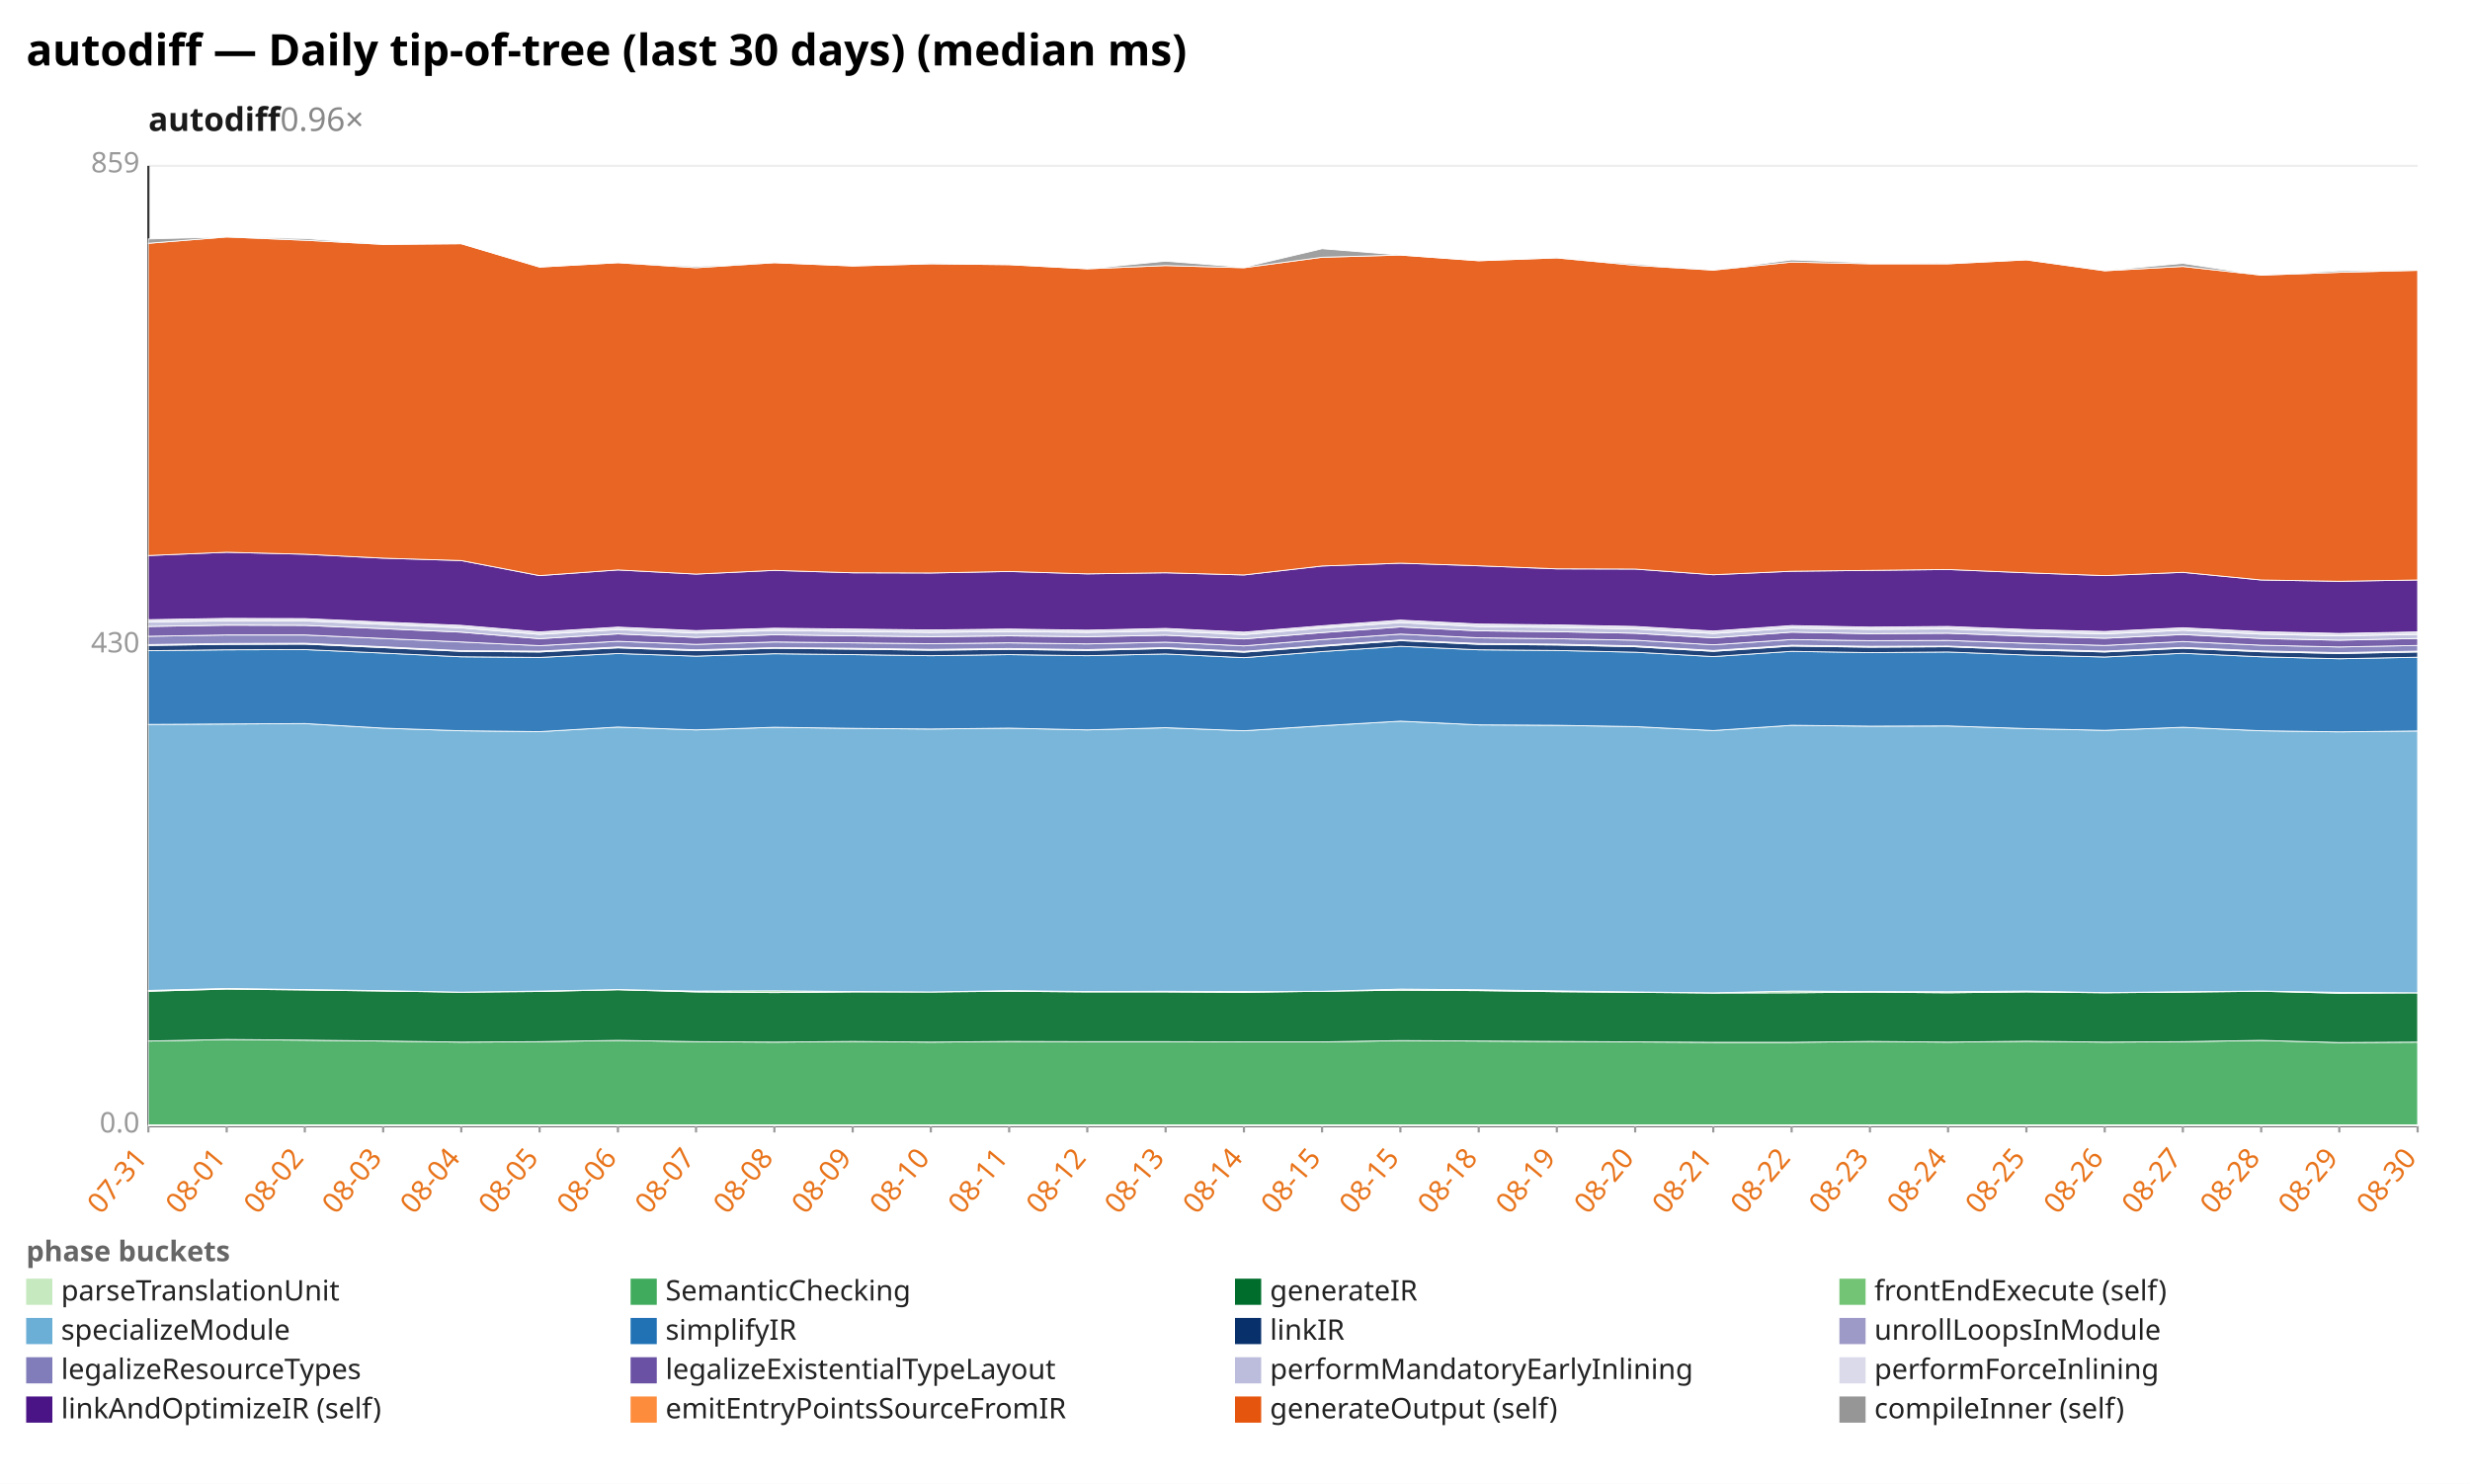
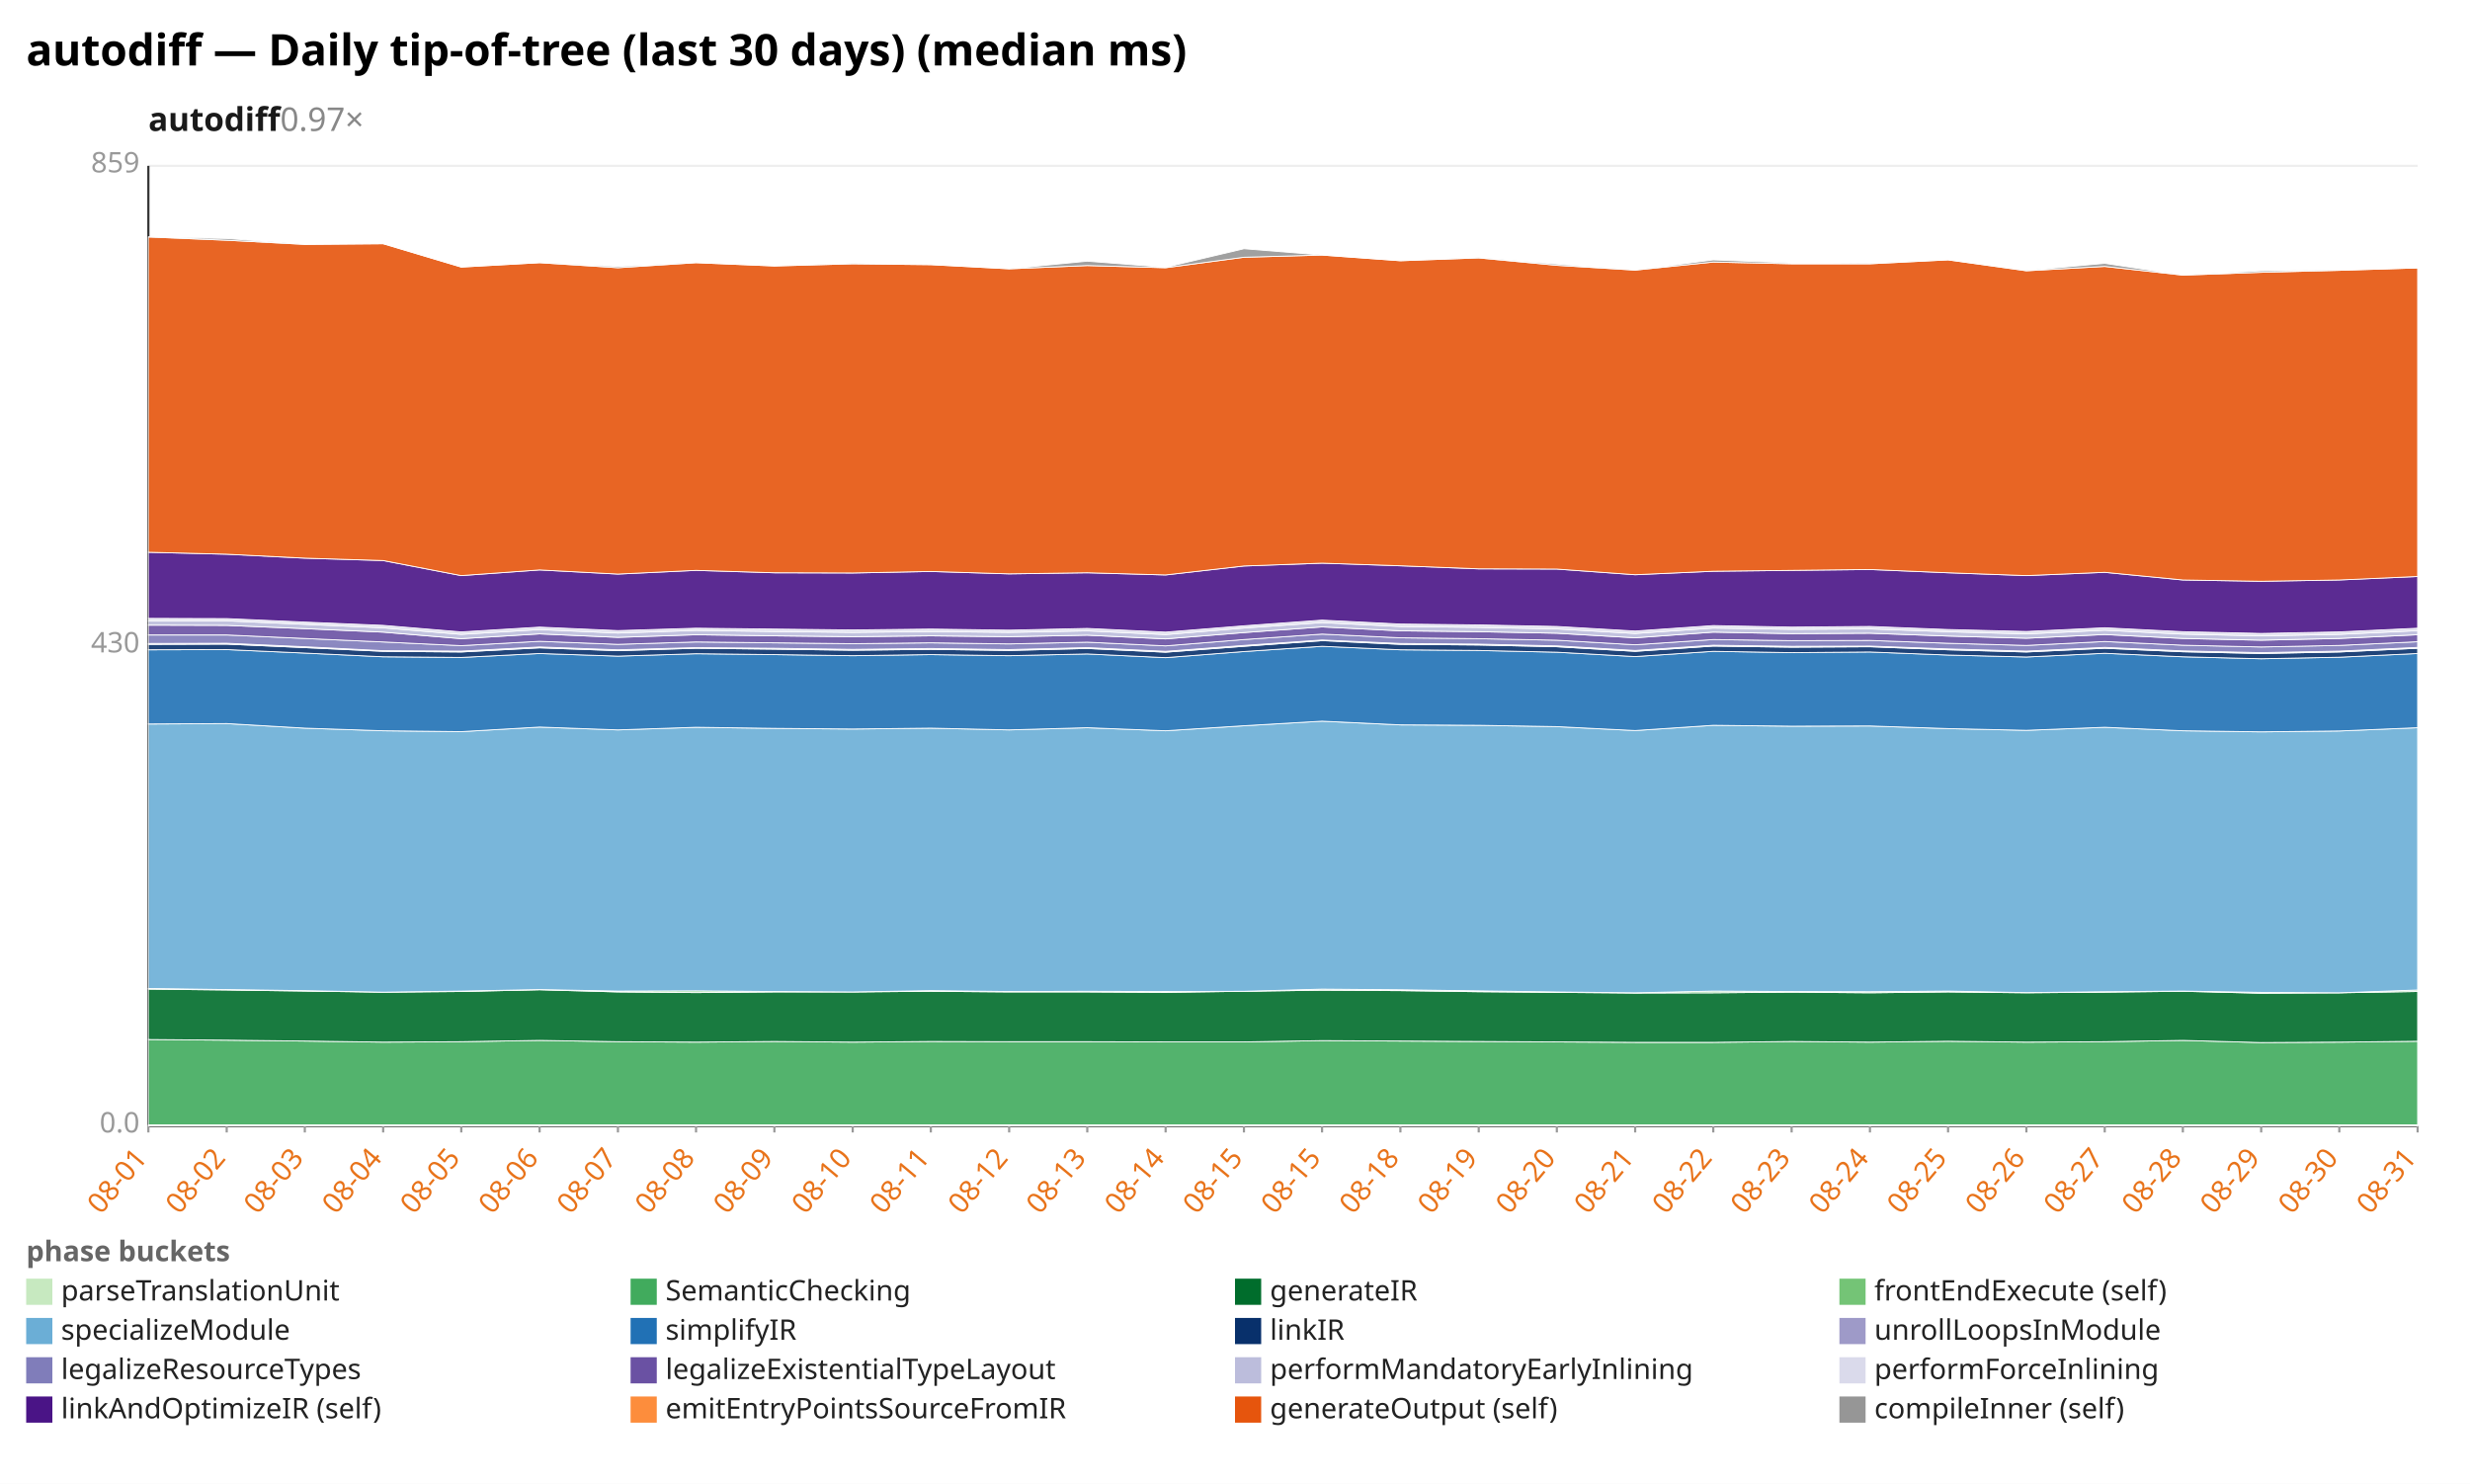
<svg xmlns="http://www.w3.org/2000/svg" width="1132" height="680" viewBox="0 0 1132 680" preserveAspectRatio="xMidYMid meet" font-family="sans-serif" font-size="13">
  <rect width="1132" height="680" fill="white" />
  <text x="12" y="30" font-size="20" font-weight="bold">autodiff — Daily tip-of-tree (last 30 days) (median ms)</text>
-   <text x="68" y="60" font-size="15" font-weight="600" fill="#1a1a1a">autodiff<tspan fill="#888" font-weight="400" text-decoration="none">  0.96×</tspan>
+   <text x="68" y="60" font-size="15" font-weight="600" fill="#1a1a1a">autodiff<tspan fill="#888" font-weight="400" text-decoration="none">  0.97×</tspan>
  </text>
  <line x1="68.0" y1="516.0" x2="1108.0" y2="516.0" stroke="#eee" />
  <text x="64.0" y="519.0" text-anchor="end" fill="#999">0.0</text>
  <line x1="68.0" y1="296.0" x2="1108.0" y2="296.0" stroke="#eee" />
  <text x="64.0" y="299.0" text-anchor="end" fill="#999">430</text>
  <line x1="68.0" y1="76.0" x2="1108.0" y2="76.0" stroke="#eee" />
  <text x="64.0" y="79.0" text-anchor="end" fill="#999">859</text>
  <line x1="68.0" y1="76.0" x2="68.0" y2="516.0" stroke="#333" />
  <line x1="68.0" y1="516.0" x2="1108.0" y2="516.0" stroke="#333" />
  <line x1="68.0" y1="516.0" x2="68.0" y2="519.0" stroke="#999" />
-   <text x="68.0" y="531.0" text-anchor="end" fill="#e8731a" transform="rotate(-50 68.0 531.0)">07-31</text>
+   <text x="68.0" y="531.0" text-anchor="end" fill="#e8731a" transform="rotate(-50 68.0 531.0)">08-01</text>
  <line x1="103.9" y1="516.0" x2="103.9" y2="519.0" stroke="#999" />
-   <text x="103.9" y="531.0" text-anchor="end" fill="#e8731a" transform="rotate(-50 103.9 531.0)">08-01</text>
+   <text x="103.9" y="531.0" text-anchor="end" fill="#e8731a" transform="rotate(-50 103.9 531.0)">08-02</text>
  <line x1="139.7" y1="516.0" x2="139.7" y2="519.0" stroke="#999" />
-   <text x="139.7" y="531.0" text-anchor="end" fill="#e8731a" transform="rotate(-50 139.7 531.0)">08-02</text>
+   <text x="139.7" y="531.0" text-anchor="end" fill="#e8731a" transform="rotate(-50 139.7 531.0)">08-03</text>
  <line x1="175.6" y1="516.0" x2="175.6" y2="519.0" stroke="#999" />
-   <text x="175.6" y="531.0" text-anchor="end" fill="#e8731a" transform="rotate(-50 175.6 531.0)">08-03</text>
+   <text x="175.6" y="531.0" text-anchor="end" fill="#e8731a" transform="rotate(-50 175.6 531.0)">08-04</text>
  <line x1="211.4" y1="516.0" x2="211.4" y2="519.0" stroke="#999" />
-   <text x="211.4" y="531.0" text-anchor="end" fill="#e8731a" transform="rotate(-50 211.4 531.0)">08-04</text>
+   <text x="211.4" y="531.0" text-anchor="end" fill="#e8731a" transform="rotate(-50 211.4 531.0)">08-05</text>
  <line x1="247.3" y1="516.0" x2="247.3" y2="519.0" stroke="#999" />
-   <text x="247.3" y="531.0" text-anchor="end" fill="#e8731a" transform="rotate(-50 247.3 531.0)">08-05</text>
+   <text x="247.3" y="531.0" text-anchor="end" fill="#e8731a" transform="rotate(-50 247.3 531.0)">08-06</text>
  <line x1="283.2" y1="516.0" x2="283.2" y2="519.0" stroke="#999" />
-   <text x="283.2" y="531.0" text-anchor="end" fill="#e8731a" transform="rotate(-50 283.2 531.0)">08-06</text>
+   <text x="283.2" y="531.0" text-anchor="end" fill="#e8731a" transform="rotate(-50 283.2 531.0)">08-07</text>
  <line x1="319.0" y1="516.0" x2="319.0" y2="519.0" stroke="#999" />
-   <text x="319.0" y="531.0" text-anchor="end" fill="#e8731a" transform="rotate(-50 319.0 531.0)">08-07</text>
+   <text x="319.0" y="531.0" text-anchor="end" fill="#e8731a" transform="rotate(-50 319.0 531.0)">08-08</text>
  <line x1="354.9" y1="516.0" x2="354.9" y2="519.0" stroke="#999" />
-   <text x="354.9" y="531.0" text-anchor="end" fill="#e8731a" transform="rotate(-50 354.9 531.0)">08-08</text>
+   <text x="354.9" y="531.0" text-anchor="end" fill="#e8731a" transform="rotate(-50 354.9 531.0)">08-09</text>
  <line x1="390.8" y1="516.0" x2="390.8" y2="519.0" stroke="#999" />
-   <text x="390.8" y="531.0" text-anchor="end" fill="#e8731a" transform="rotate(-50 390.8 531.0)">08-09</text>
+   <text x="390.8" y="531.0" text-anchor="end" fill="#e8731a" transform="rotate(-50 390.8 531.0)">08-10</text>
  <line x1="426.6" y1="516.0" x2="426.6" y2="519.0" stroke="#999" />
-   <text x="426.6" y="531.0" text-anchor="end" fill="#e8731a" transform="rotate(-50 426.6 531.0)">08-10</text>
+   <text x="426.6" y="531.0" text-anchor="end" fill="#e8731a" transform="rotate(-50 426.6 531.0)">08-11</text>
  <line x1="462.5" y1="516.0" x2="462.5" y2="519.0" stroke="#999" />
-   <text x="462.5" y="531.0" text-anchor="end" fill="#e8731a" transform="rotate(-50 462.5 531.0)">08-11</text>
+   <text x="462.5" y="531.0" text-anchor="end" fill="#e8731a" transform="rotate(-50 462.5 531.0)">08-12</text>
  <line x1="498.3" y1="516.0" x2="498.3" y2="519.0" stroke="#999" />
-   <text x="498.3" y="531.0" text-anchor="end" fill="#e8731a" transform="rotate(-50 498.3 531.0)">08-12</text>
+   <text x="498.3" y="531.0" text-anchor="end" fill="#e8731a" transform="rotate(-50 498.3 531.0)">08-13</text>
  <line x1="534.2" y1="516.0" x2="534.2" y2="519.0" stroke="#999" />
-   <text x="534.2" y="531.0" text-anchor="end" fill="#e8731a" transform="rotate(-50 534.2 531.0)">08-13</text>
+   <text x="534.2" y="531.0" text-anchor="end" fill="#e8731a" transform="rotate(-50 534.2 531.0)">08-14</text>
  <line x1="570.1" y1="516.0" x2="570.1" y2="519.0" stroke="#999" />
-   <text x="570.1" y="531.0" text-anchor="end" fill="#e8731a" transform="rotate(-50 570.1 531.0)">08-14</text>
+   <text x="570.1" y="531.0" text-anchor="end" fill="#e8731a" transform="rotate(-50 570.1 531.0)">08-15</text>
  <line x1="605.9" y1="516.0" x2="605.9" y2="519.0" stroke="#999" />
  <text x="605.9" y="531.0" text-anchor="end" fill="#e8731a" transform="rotate(-50 605.9 531.0)">08-15</text>
  <line x1="641.8" y1="516.0" x2="641.8" y2="519.0" stroke="#999" />
-   <text x="641.8" y="531.0" text-anchor="end" fill="#e8731a" transform="rotate(-50 641.8 531.0)">08-15</text>
+   <text x="641.8" y="531.0" text-anchor="end" fill="#e8731a" transform="rotate(-50 641.8 531.0)">08-18</text>
  <line x1="677.7" y1="516.0" x2="677.7" y2="519.0" stroke="#999" />
-   <text x="677.7" y="531.0" text-anchor="end" fill="#e8731a" transform="rotate(-50 677.7 531.0)">08-18</text>
+   <text x="677.7" y="531.0" text-anchor="end" fill="#e8731a" transform="rotate(-50 677.7 531.0)">08-19</text>
  <line x1="713.5" y1="516.0" x2="713.5" y2="519.0" stroke="#999" />
-   <text x="713.5" y="531.0" text-anchor="end" fill="#e8731a" transform="rotate(-50 713.5 531.0)">08-19</text>
+   <text x="713.5" y="531.0" text-anchor="end" fill="#e8731a" transform="rotate(-50 713.5 531.0)">08-20</text>
  <line x1="749.4" y1="516.0" x2="749.4" y2="519.0" stroke="#999" />
-   <text x="749.4" y="531.0" text-anchor="end" fill="#e8731a" transform="rotate(-50 749.4 531.0)">08-20</text>
+   <text x="749.4" y="531.0" text-anchor="end" fill="#e8731a" transform="rotate(-50 749.4 531.0)">08-21</text>
  <line x1="785.2" y1="516.0" x2="785.2" y2="519.0" stroke="#999" />
-   <text x="785.2" y="531.0" text-anchor="end" fill="#e8731a" transform="rotate(-50 785.2 531.0)">08-21</text>
+   <text x="785.2" y="531.0" text-anchor="end" fill="#e8731a" transform="rotate(-50 785.2 531.0)">08-22</text>
  <line x1="821.1" y1="516.0" x2="821.1" y2="519.0" stroke="#999" />
-   <text x="821.1" y="531.0" text-anchor="end" fill="#e8731a" transform="rotate(-50 821.1 531.0)">08-22</text>
+   <text x="821.1" y="531.0" text-anchor="end" fill="#e8731a" transform="rotate(-50 821.1 531.0)">08-23</text>
  <line x1="857.0" y1="516.0" x2="857.0" y2="519.0" stroke="#999" />
-   <text x="857.0" y="531.0" text-anchor="end" fill="#e8731a" transform="rotate(-50 857.0 531.0)">08-23</text>
+   <text x="857.0" y="531.0" text-anchor="end" fill="#e8731a" transform="rotate(-50 857.0 531.0)">08-24</text>
  <line x1="892.8" y1="516.0" x2="892.8" y2="519.0" stroke="#999" />
-   <text x="892.8" y="531.0" text-anchor="end" fill="#e8731a" transform="rotate(-50 892.8 531.0)">08-24</text>
+   <text x="892.8" y="531.0" text-anchor="end" fill="#e8731a" transform="rotate(-50 892.8 531.0)">08-25</text>
  <line x1="928.7" y1="516.0" x2="928.7" y2="519.0" stroke="#999" />
-   <text x="928.7" y="531.0" text-anchor="end" fill="#e8731a" transform="rotate(-50 928.7 531.0)">08-25</text>
+   <text x="928.7" y="531.0" text-anchor="end" fill="#e8731a" transform="rotate(-50 928.7 531.0)">08-26</text>
  <line x1="964.6" y1="516.0" x2="964.6" y2="519.0" stroke="#999" />
-   <text x="964.6" y="531.0" text-anchor="end" fill="#e8731a" transform="rotate(-50 964.6 531.0)">08-26</text>
+   <text x="964.6" y="531.0" text-anchor="end" fill="#e8731a" transform="rotate(-50 964.6 531.0)">08-27</text>
  <line x1="1000.4" y1="516.0" x2="1000.4" y2="519.0" stroke="#999" />
-   <text x="1000.4" y="531.0" text-anchor="end" fill="#e8731a" transform="rotate(-50 1000.4 531.0)">08-27</text>
+   <text x="1000.4" y="531.0" text-anchor="end" fill="#e8731a" transform="rotate(-50 1000.4 531.0)">08-28</text>
  <line x1="1036.3" y1="516.0" x2="1036.3" y2="519.0" stroke="#999" />
-   <text x="1036.3" y="531.0" text-anchor="end" fill="#e8731a" transform="rotate(-50 1036.3 531.0)">08-28</text>
+   <text x="1036.3" y="531.0" text-anchor="end" fill="#e8731a" transform="rotate(-50 1036.3 531.0)">08-29</text>
  <line x1="1072.1" y1="516.0" x2="1072.1" y2="519.0" stroke="#999" />
-   <text x="1072.1" y="531.0" text-anchor="end" fill="#e8731a" transform="rotate(-50 1072.1 531.0)">08-29</text>
+   <text x="1072.1" y="531.0" text-anchor="end" fill="#e8731a" transform="rotate(-50 1072.1 531.0)">08-30</text>
  <line x1="1108.0" y1="516.0" x2="1108.0" y2="519.0" stroke="#999" />
-   <text x="1108.0" y="531.0" text-anchor="end" fill="#e8731a" transform="rotate(-50 1108.0 531.0)">08-30</text>
+   <text x="1108.0" y="531.0" text-anchor="end" fill="#e8731a" transform="rotate(-50 1108.0 531.0)">08-31</text>
  <polygon points="68.0,515.5 103.9,515.5 139.7,515.5 175.6,515.5 211.4,515.5 247.3,515.5 283.2,515.5 319.0,515.5 354.9,515.5 390.8,515.5 426.6,515.5 462.5,515.5 498.3,515.5 534.2,515.5 570.1,515.5 605.9,515.5 641.8,515.5 677.7,515.5 713.5,515.5 749.4,515.5 785.2,515.5 821.1,515.5 857.0,515.5 892.8,515.5 928.7,515.5 964.6,515.5 1000.4,515.5 1036.3,515.5 1072.1,515.5 1108.0,515.5 1108.0,516.0 1072.1,516.0 1036.3,516.0 1000.4,516.0 964.6,516.0 928.7,516.0 892.8,516.0 857.0,516.0 821.1,516.0 785.2,516.0 749.4,516.0 713.5,516.0 677.7,516.0 641.8,516.0 605.9,516.0 570.1,516.0 534.2,516.0 498.3,516.0 462.5,516.0 426.6,516.0 390.8,516.0 354.9,516.0 319.0,516.0 283.2,516.0 247.3,516.0 211.4,516.0 175.6,516.0 139.7,516.0 103.9,516.0 68.0,516.0" fill="#c7e9c0" fill-opacity="0.9" stroke="#fff" stroke-width="0.4" />
-   <polygon points="68.0,477.1 103.9,476.4 139.7,476.7 175.6,477.1 211.4,477.6 247.3,477.4 283.2,476.8 319.0,477.4 354.9,477.6 390.8,477.3 426.6,477.6 462.5,477.3 498.3,477.4 534.2,477.4 570.1,477.5 605.9,477.5 641.8,476.9 677.7,477.1 713.5,477.3 749.4,477.5 785.2,477.7 821.1,477.7 857.0,477.3 892.8,477.6 928.7,477.2 964.6,477.6 1000.4,477.4 1036.3,476.8 1072.1,477.8 1108.0,477.6 1108.0,515.5 1072.1,515.5 1036.3,515.5 1000.4,515.5 964.6,515.5 928.7,515.5 892.8,515.5 857.0,515.5 821.1,515.5 785.2,515.5 749.4,515.5 713.5,515.5 677.7,515.5 641.8,515.5 605.9,515.5 570.1,515.5 534.2,515.5 498.3,515.5 462.5,515.5 426.6,515.5 390.8,515.5 354.9,515.5 319.0,515.5 283.2,515.5 247.3,515.5 211.4,515.5 175.6,515.5 139.7,515.5 103.9,515.5 68.0,515.5" fill="#41ab5d" fill-opacity="0.9" stroke="#fff" stroke-width="0.4" />
-   <polygon points="68.0,454.3 103.9,453.3 139.7,453.7 175.6,454.2 211.4,454.7 247.3,454.4 283.2,453.6 319.0,454.6 354.9,454.9 390.8,454.6 426.6,454.6 462.5,454.3 498.3,454.6 534.2,454.6 570.1,454.8 605.9,454.3 641.8,453.8 677.7,454.0 713.5,454.5 749.4,454.8 785.2,455.1 821.1,455.0 857.0,454.7 892.8,455.0 928.7,454.6 964.6,455.0 1000.4,454.7 1036.3,454.3 1072.1,455.2 1108.0,455.0 1108.0,477.6 1072.1,477.8 1036.3,476.8 1000.4,477.4 964.6,477.6 928.7,477.2 892.8,477.6 857.0,477.3 821.1,477.7 785.2,477.7 749.4,477.5 713.5,477.3 677.7,477.1 641.8,476.9 605.9,477.5 570.1,477.5 534.2,477.4 498.3,477.4 462.5,477.3 426.6,477.6 390.8,477.3 354.9,477.6 319.0,477.4 283.2,476.8 247.3,477.4 211.4,477.6 175.6,477.1 139.7,476.7 103.9,476.4 68.0,477.1" fill="#006d2c" fill-opacity="0.9" stroke="#fff" stroke-width="0.4" />
-   <polygon points="68.0,453.9 103.9,453.0 139.7,453.5 175.6,454.0 211.4,454.7 247.3,454.2 283.2,453.5 319.0,454.2 354.9,454.1 390.8,454.4 426.6,454.6 462.5,454.0 498.3,454.4 534.2,454.3 570.1,454.4 605.9,454.3 641.8,453.3 677.7,453.6 713.5,454.1 749.4,454.6 785.2,455.0 821.1,454.2 857.0,454.4 892.8,454.5 928.7,454.2 964.6,454.9 1000.4,454.5 1036.3,454.2 1072.1,454.8 1108.0,455.0 1108.0,455.0 1072.1,455.2 1036.3,454.3 1000.4,454.7 964.6,455.0 928.7,454.6 892.8,455.0 857.0,454.7 821.1,455.0 785.2,455.1 749.4,454.8 713.5,454.5 677.7,454.0 641.8,453.8 605.9,454.3 570.1,454.8 534.2,454.6 498.3,454.6 462.5,454.3 426.6,454.6 390.8,454.6 354.9,454.9 319.0,454.6 283.2,453.6 247.3,454.4 211.4,454.7 175.6,454.2 139.7,453.7 103.9,453.3 68.0,454.3" fill="#74c476" fill-opacity="0.9" stroke="#fff" stroke-width="0.4" />
-   <polygon points="68.0,332.0 103.9,331.8 139.7,331.6 175.6,333.7 211.4,334.9 247.3,335.3 283.2,333.2 319.0,334.5 354.9,333.3 390.8,333.8 426.6,334.1 462.5,333.7 498.3,334.5 534.2,333.5 570.1,334.9 605.9,332.6 641.8,330.5 677.7,332.2 713.5,332.4 749.4,333.0 785.2,334.8 821.1,332.4 857.0,332.8 892.8,332.7 928.7,333.9 964.6,334.7 1000.4,333.3 1036.3,334.9 1072.1,335.4 1108.0,335.0 1108.0,455.0 1072.1,454.8 1036.3,454.2 1000.4,454.5 964.6,454.9 928.7,454.2 892.8,454.5 857.0,454.4 821.1,454.2 785.2,455.0 749.4,454.6 713.5,454.1 677.7,453.6 641.8,453.3 605.9,454.3 570.1,454.4 534.2,454.3 498.3,454.4 462.5,454.0 426.6,454.6 390.8,454.4 354.9,454.1 319.0,454.2 283.2,453.5 247.3,454.2 211.4,454.7 175.6,454.0 139.7,453.5 103.9,453.0 68.0,453.9" fill="#6baed6" fill-opacity="0.9" stroke="#fff" stroke-width="0.4" />
-   <polygon points="68.0,298.2 103.9,297.8 139.7,297.7 175.6,299.3 211.4,301.0 247.3,301.3 283.2,299.5 319.0,300.7 354.9,299.6 390.8,300.0 426.6,300.5 462.5,300.0 498.3,300.5 534.2,299.7 570.1,301.4 605.9,298.6 641.8,296.2 677.7,297.8 713.5,298.1 749.4,298.9 785.2,300.9 821.1,298.5 857.0,299.1 892.8,298.8 928.7,300.2 964.6,301.1 1000.4,299.4 1036.3,301.0 1072.1,301.9 1108.0,301.2 1108.0,335.0 1072.1,335.4 1036.3,334.9 1000.4,333.3 964.6,334.7 928.7,333.9 892.8,332.7 857.0,332.8 821.1,332.4 785.2,334.8 749.4,333.0 713.5,332.4 677.7,332.2 641.8,330.5 605.9,332.6 570.1,334.9 534.2,333.5 498.3,334.5 462.5,333.7 426.6,334.1 390.8,333.8 354.9,333.3 319.0,334.5 283.2,333.2 247.3,335.3 211.4,334.9 175.6,333.7 139.7,331.6 103.9,331.8 68.0,332.0" fill="#2171b5" fill-opacity="0.9" stroke="#fff" stroke-width="0.4" />
-   <polygon points="68.0,295.8 103.9,295.3 139.7,295.2 175.6,296.8 211.4,298.5 247.3,298.8 283.2,296.9 319.0,298.2 354.9,297.1 390.8,297.5 426.6,298.0 462.5,297.6 498.3,298.1 534.2,297.2 570.1,298.9 605.9,296.2 641.8,293.6 677.7,295.3 713.5,295.6 749.4,296.4 785.2,298.5 821.1,296.1 857.0,296.6 892.8,296.4 928.7,297.8 964.6,298.8 1000.4,297.1 1036.3,298.7 1072.1,299.5 1108.0,298.8 1108.0,301.2 1072.1,301.9 1036.3,301.0 1000.4,299.4 964.6,301.1 928.7,300.2 892.8,298.8 857.0,299.1 821.1,298.5 785.2,300.9 749.4,298.9 713.5,298.1 677.7,297.8 641.8,296.2 605.9,298.6 570.1,301.4 534.2,299.7 498.3,300.5 462.5,300.0 426.6,300.5 390.8,300.0 354.9,299.6 319.0,300.7 283.2,299.5 247.3,301.3 211.4,301.0 175.6,299.3 139.7,297.7 103.9,297.8 68.0,298.2" fill="#08306b" fill-opacity="0.9" stroke="#fff" stroke-width="0.4" />
-   <polygon points="68.0,295.4 103.9,294.9 139.7,294.8 175.6,296.4 211.4,298.2 247.3,298.4 283.2,296.5 319.0,297.8 354.9,296.8 390.8,297.1 426.6,297.6 462.5,297.2 498.3,297.7 534.2,296.8 570.1,298.5 605.9,295.8 641.8,293.3 677.7,294.9 713.5,295.2 749.4,296.0 785.2,298.1 821.1,295.7 857.0,296.2 892.8,296.1 928.7,297.4 964.6,298.4 1000.4,296.7 1036.3,298.3 1072.1,299.1 1108.0,298.4 1108.0,298.8 1072.1,299.5 1036.3,298.7 1000.4,297.1 964.6,298.8 928.7,297.8 892.8,296.4 857.0,296.6 821.1,296.1 785.2,298.5 749.4,296.4 713.5,295.6 677.7,295.3 641.8,293.6 605.9,296.2 570.1,298.9 534.2,297.2 498.3,298.1 462.5,297.6 426.6,298.0 390.8,297.5 354.9,297.1 319.0,298.2 283.2,296.9 247.3,298.8 211.4,298.5 175.6,296.8 139.7,295.2 103.9,295.3 68.0,295.8" fill="#9e9ac8" fill-opacity="0.9" stroke="#fff" stroke-width="0.4" />
-   <polygon points="68.0,291.6 103.9,291.0 139.7,291.0 175.6,292.6 211.4,294.2 247.3,295.9 283.2,293.9 319.0,295.3 354.9,294.2 390.8,294.6 426.6,295.0 462.5,294.6 498.3,295.1 534.2,294.3 570.1,296.0 605.9,293.1 641.8,290.6 677.7,292.3 713.5,292.7 749.4,293.4 785.2,295.5 821.1,293.1 857.0,293.6 892.8,293.5 928.7,294.8 964.6,295.8 1000.4,294.0 1036.3,295.7 1072.1,296.5 1108.0,295.8 1108.0,298.4 1072.1,299.1 1036.3,298.3 1000.4,296.7 964.6,298.4 928.7,297.4 892.8,296.1 857.0,296.2 821.1,295.7 785.2,298.1 749.4,296.0 713.5,295.2 677.7,294.9 641.8,293.3 605.9,295.8 570.1,298.5 534.2,296.8 498.3,297.7 462.5,297.2 426.6,297.6 390.8,297.1 354.9,296.8 319.0,297.8 283.2,296.5 247.3,298.4 211.4,298.2 175.6,296.4 139.7,294.8 103.9,294.9 68.0,295.4" fill="#807dba" fill-opacity="0.9" stroke="#fff" stroke-width="0.4" />
-   <polygon points="68.0,287.1 103.9,286.5 139.7,286.6 175.6,288.1 211.4,289.7 247.3,292.7 283.2,290.5 319.0,292.1 354.9,290.9 390.8,291.4 426.6,291.8 462.5,291.4 498.3,291.8 534.2,291.1 570.1,292.8 605.9,289.9 641.8,287.3 677.7,289.1 713.5,289.5 749.4,290.2 785.2,292.3 821.1,289.7 857.0,290.4 892.8,290.2 928.7,291.5 964.6,292.5 1000.4,290.8 1036.3,292.6 1072.1,293.4 1108.0,292.6 1108.0,295.8 1072.1,296.5 1036.3,295.7 1000.4,294.0 964.6,295.8 928.7,294.8 892.8,293.5 857.0,293.6 821.1,293.1 785.2,295.5 749.4,293.4 713.5,292.7 677.7,292.3 641.8,290.6 605.9,293.1 570.1,296.0 534.2,294.3 498.3,295.1 462.5,294.6 426.6,295.0 390.8,294.6 354.9,294.2 319.0,295.3 283.2,293.9 247.3,295.9 211.4,294.2 175.6,292.6 139.7,291.0 103.9,291.0 68.0,291.6" fill="#6a51a3" fill-opacity="0.9" stroke="#fff" stroke-width="0.4" />
-   <polygon points="68.0,285.0 103.9,284.5 139.7,284.5 175.6,286.1 211.4,287.7 247.3,290.7 283.2,288.5 319.0,290.1 354.9,288.9 390.8,289.4 426.6,289.8 462.5,289.4 498.3,289.8 534.2,289.1 570.1,290.8 605.9,287.8 641.8,285.3 677.7,287.1 713.5,287.5 749.4,288.2 785.2,290.3 821.1,287.8 857.0,288.4 892.8,288.2 928.7,289.5 964.6,290.5 1000.4,288.8 1036.3,290.6 1072.1,291.4 1108.0,290.7 1108.0,292.6 1072.1,293.4 1036.3,292.6 1000.4,290.8 964.6,292.5 928.7,291.5 892.8,290.2 857.0,290.4 821.1,289.7 785.2,292.3 749.4,290.2 713.5,289.5 677.7,289.1 641.8,287.3 605.9,289.9 570.1,292.8 534.2,291.1 498.3,291.8 462.5,291.4 426.6,291.8 390.8,291.4 354.9,290.9 319.0,292.1 283.2,290.5 247.3,292.7 211.4,289.7 175.6,288.1 139.7,286.6 103.9,286.5 68.0,287.1" fill="#bcbddc" fill-opacity="0.9" stroke="#fff" stroke-width="0.4" />
-   <polygon points="68.0,284.0 103.9,283.4 139.7,283.5 175.6,285.1 211.4,286.6 247.3,289.6 283.2,287.4 319.0,289.0 354.9,287.9 390.8,288.3 426.6,288.7 462.5,288.3 498.3,288.8 534.2,288.0 570.1,289.7 605.9,286.8 641.8,284.2 677.7,286.0 713.5,286.4 749.4,287.1 785.2,289.2 821.1,286.7 857.0,287.4 892.8,287.1 928.7,288.5 964.6,289.4 1000.4,287.7 1036.3,289.5 1072.1,290.3 1108.0,289.6 1108.0,290.7 1072.1,291.4 1036.3,290.6 1000.4,288.8 964.6,290.5 928.7,289.5 892.8,288.2 857.0,288.4 821.1,287.8 785.2,290.3 749.4,288.2 713.5,287.5 677.7,287.1 641.8,285.3 605.9,287.8 570.1,290.8 534.2,289.1 498.3,289.8 462.5,289.4 426.6,289.8 390.8,289.4 354.9,288.9 319.0,290.1 283.2,288.5 247.3,290.7 211.4,287.7 175.6,286.1 139.7,284.5 103.9,284.5 68.0,285.0" fill="#dadaeb" fill-opacity="0.9" stroke="#fff" stroke-width="0.4" />
-   <polygon points="68.0,254.6 103.9,253.1 139.7,254.0 175.6,255.8 211.4,256.9 247.3,263.8 283.2,261.2 319.0,263.1 354.9,261.4 390.8,262.5 426.6,262.6 462.5,261.9 498.3,263.0 534.2,262.5 570.1,263.5 605.9,259.4 641.8,258.1 677.7,259.3 713.5,260.7 749.4,260.8 785.2,263.4 821.1,261.8 857.0,261.4 892.8,261.0 928.7,262.5 964.6,263.8 1000.4,262.3 1036.3,265.8 1072.1,266.4 1108.0,265.8 1108.0,289.6 1072.1,290.3 1036.3,289.5 1000.4,287.7 964.6,289.4 928.7,288.5 892.8,287.1 857.0,287.4 821.1,286.7 785.2,289.2 749.4,287.1 713.5,286.4 677.7,286.0 641.8,284.2 605.9,286.8 570.1,289.7 534.2,288.0 498.3,288.8 462.5,288.3 426.6,288.7 390.8,288.3 354.9,287.9 319.0,289.0 283.2,287.4 247.3,289.6 211.4,286.6 175.6,285.1 139.7,283.5 103.9,283.4 68.0,284.0" fill="#4a1486" fill-opacity="0.9" stroke="#fff" stroke-width="0.4" />
-   <polygon points="68.0,111.5 103.9,108.6 139.7,110.1 175.6,112.0 211.4,111.7 247.3,122.4 283.2,120.4 319.0,122.7 354.9,120.4 390.8,121.9 426.6,120.9 462.5,121.3 498.3,123.2 534.2,121.7 570.1,122.7 605.9,117.9 641.8,116.9 677.7,119.5 713.5,118.2 749.4,121.6 785.2,123.8 821.1,120.1 857.0,120.9 892.8,120.9 928.7,119.1 964.6,124.1 1000.4,122.1 1036.3,126.1 1072.1,124.8 1108.0,123.9 1108.0,265.8 1072.1,266.4 1036.3,265.8 1000.4,262.3 964.6,263.8 928.7,262.5 892.8,261.0 857.0,261.4 821.1,261.8 785.2,263.4 749.4,260.8 713.5,260.7 677.7,259.3 641.8,258.1 605.9,259.4 570.1,263.5 534.2,262.5 498.3,263.0 462.5,261.9 426.6,262.6 390.8,262.5 354.9,261.4 319.0,263.1 283.2,261.2 247.3,263.8 211.4,256.9 175.6,255.8 139.7,254.0 103.9,253.1 68.0,254.6" fill="#e6550d" fill-opacity="0.9" stroke="#fff" stroke-width="0.4" />
-   <polygon points="68.0,109.5 103.9,108.6 139.7,109.3 175.6,112.0 211.4,111.7 247.3,122.4 283.2,120.4 319.0,122.1 354.9,120.4 390.8,121.9 426.6,120.8 462.5,121.3 498.3,123.2 534.2,119.7 570.1,122.5 605.9,114.0 641.8,116.9 677.7,119.5 713.5,118.1 749.4,121.0 785.2,123.8 821.1,119.1 857.0,120.5 892.8,120.8 928.7,119.1 964.6,124.0 1000.4,120.7 1036.3,126.1 1072.1,124.1 1108.0,123.9 1108.0,123.9 1072.1,124.8 1036.3,126.1 1000.4,122.1 964.6,124.1 928.7,119.1 892.8,120.9 857.0,120.9 821.1,120.1 785.2,123.8 749.4,121.6 713.5,118.2 677.7,119.5 641.8,116.9 605.9,117.9 570.1,122.7 534.2,121.7 498.3,123.2 462.5,121.3 426.6,120.9 390.8,121.9 354.9,120.4 319.0,122.7 283.2,120.4 247.3,122.4 211.4,111.7 175.6,112.0 139.7,110.1 103.9,108.6 68.0,111.5" fill="#969696" fill-opacity="0.9" stroke="#fff" stroke-width="0.4" />
+   <polygon points="68.0,476.4 103.9,476.7 139.7,477.1 175.6,477.6 211.4,477.4 247.3,476.8 283.2,477.4 319.0,477.6 354.9,477.3 390.8,477.6 426.6,477.3 462.5,477.4 498.3,477.4 534.2,477.5 570.1,477.5 605.9,476.9 641.8,477.1 677.7,477.3 713.5,477.5 749.4,477.7 785.2,477.7 821.1,477.3 857.0,477.6 892.8,477.2 928.7,477.6 964.6,477.4 1000.4,476.8 1036.3,477.8 1072.1,477.6 1108.0,477.2 1108.0,515.5 1072.1,515.5 1036.3,515.5 1000.4,515.5 964.6,515.5 928.7,515.5 892.8,515.5 857.0,515.5 821.1,515.5 785.2,515.5 749.4,515.5 713.5,515.5 677.7,515.5 641.8,515.5 605.9,515.5 570.1,515.5 534.2,515.5 498.3,515.5 462.5,515.5 426.6,515.5 390.8,515.5 354.9,515.5 319.0,515.5 283.2,515.5 247.3,515.5 211.4,515.5 175.6,515.5 139.7,515.5 103.9,515.5 68.0,515.5" fill="#41ab5d" fill-opacity="0.9" stroke="#fff" stroke-width="0.4" />
+   <polygon points="68.0,453.3 103.9,453.7 139.7,454.2 175.6,454.7 211.4,454.4 247.3,453.6 283.2,454.6 319.0,454.9 354.9,454.6 390.8,454.6 426.6,454.3 462.5,454.6 498.3,454.6 534.2,454.8 570.1,454.3 605.9,453.8 641.8,454.0 677.7,454.5 713.5,454.8 749.4,455.1 785.2,455.0 821.1,454.7 857.0,455.0 892.8,454.6 928.7,455.0 964.6,454.7 1000.4,454.3 1036.3,455.2 1072.1,455.0 1108.0,454.4 1108.0,477.2 1072.1,477.6 1036.3,477.8 1000.4,476.8 964.6,477.4 928.7,477.6 892.8,477.2 857.0,477.6 821.1,477.3 785.2,477.7 749.4,477.7 713.5,477.5 677.7,477.3 641.8,477.1 605.9,476.9 570.1,477.5 534.2,477.5 498.3,477.4 462.5,477.4 426.6,477.3 390.8,477.6 354.9,477.3 319.0,477.6 283.2,477.4 247.3,476.8 211.4,477.4 175.6,477.6 139.7,477.1 103.9,476.7 68.0,476.4" fill="#006d2c" fill-opacity="0.9" stroke="#fff" stroke-width="0.4" />
+   <polygon points="68.0,453.0 103.9,453.5 139.7,454.0 175.6,454.7 211.4,454.2 247.3,453.5 283.2,454.2 319.0,454.1 354.9,454.4 390.8,454.6 426.6,454.0 462.5,454.4 498.3,454.3 534.2,454.4 570.1,454.3 605.9,453.3 641.8,453.6 677.7,454.1 713.5,454.6 749.4,455.0 785.2,454.2 821.1,454.4 857.0,454.5 892.8,454.2 928.7,454.9 964.6,454.5 1000.4,454.2 1036.3,454.8 1072.1,455.0 1108.0,453.7 1108.0,454.4 1072.1,455.0 1036.3,455.2 1000.4,454.3 964.6,454.7 928.7,455.0 892.8,454.6 857.0,455.0 821.1,454.7 785.2,455.0 749.4,455.1 713.5,454.8 677.7,454.5 641.8,454.0 605.9,453.8 570.1,454.3 534.2,454.8 498.3,454.6 462.5,454.6 426.6,454.3 390.8,454.6 354.9,454.6 319.0,454.9 283.2,454.6 247.3,453.6 211.4,454.4 175.6,454.7 139.7,454.2 103.9,453.7 68.0,453.3" fill="#74c476" fill-opacity="0.9" stroke="#fff" stroke-width="0.4" />
+   <polygon points="68.0,331.8 103.9,331.6 139.7,333.7 175.6,334.9 211.4,335.3 247.3,333.2 283.2,334.5 319.0,333.3 354.9,333.8 390.8,334.1 426.6,333.7 462.5,334.5 498.3,333.5 534.2,334.9 570.1,332.6 605.9,330.5 641.8,332.2 677.7,332.4 713.5,333.0 749.4,334.8 785.2,332.4 821.1,332.8 857.0,332.7 892.8,333.9 928.7,334.7 964.6,333.3 1000.4,334.9 1036.3,335.4 1072.1,335.0 1108.0,333.5 1108.0,453.7 1072.1,455.0 1036.3,454.8 1000.4,454.2 964.6,454.5 928.7,454.9 892.8,454.2 857.0,454.5 821.1,454.4 785.2,454.2 749.4,455.0 713.5,454.6 677.7,454.1 641.8,453.6 605.9,453.3 570.1,454.3 534.2,454.4 498.3,454.3 462.5,454.4 426.6,454.0 390.8,454.6 354.9,454.4 319.0,454.1 283.2,454.2 247.3,453.5 211.4,454.2 175.6,454.7 139.7,454.0 103.9,453.5 68.0,453.0" fill="#6baed6" fill-opacity="0.9" stroke="#fff" stroke-width="0.4" />
+   <polygon points="68.0,297.8 103.9,297.7 139.7,299.3 175.6,301.0 211.4,301.3 247.3,299.5 283.2,300.7 319.0,299.6 354.9,300.0 390.8,300.5 426.6,300.0 462.5,300.5 498.3,299.7 534.2,301.4 570.1,298.6 605.9,296.2 641.8,297.8 677.7,298.1 713.5,298.9 749.4,300.9 785.2,298.5 821.1,299.1 857.0,298.8 892.8,300.2 928.7,301.1 964.6,299.4 1000.4,301.0 1036.3,301.9 1072.1,301.2 1108.0,299.5 1108.0,333.5 1072.1,335.0 1036.3,335.4 1000.4,334.9 964.6,333.3 928.7,334.7 892.8,333.9 857.0,332.7 821.1,332.8 785.2,332.4 749.4,334.8 713.5,333.0 677.7,332.4 641.8,332.2 605.9,330.5 570.1,332.6 534.2,334.9 498.3,333.5 462.5,334.5 426.6,333.7 390.8,334.1 354.9,333.8 319.0,333.3 283.2,334.5 247.3,333.2 211.4,335.3 175.6,334.9 139.7,333.7 103.9,331.6 68.0,331.8" fill="#2171b5" fill-opacity="0.9" stroke="#fff" stroke-width="0.4" />
+   <polygon points="68.0,295.3 103.9,295.2 139.7,296.8 175.6,298.5 211.4,298.8 247.3,296.9 283.2,298.2 319.0,297.1 354.9,297.5 390.8,298.0 426.6,297.6 462.5,298.1 498.3,297.2 534.2,298.9 570.1,296.2 605.9,293.6 641.8,295.3 677.7,295.6 713.5,296.4 749.4,298.5 785.2,296.1 821.1,296.6 857.0,296.4 892.8,297.8 928.7,298.8 964.6,297.1 1000.4,298.7 1036.3,299.5 1072.1,298.8 1108.0,297.1 1108.0,299.5 1072.1,301.2 1036.3,301.9 1000.4,301.0 964.6,299.4 928.7,301.1 892.8,300.2 857.0,298.8 821.1,299.1 785.2,298.5 749.4,300.9 713.5,298.9 677.7,298.1 641.8,297.8 605.9,296.2 570.1,298.6 534.2,301.4 498.3,299.7 462.5,300.5 426.6,300.0 390.8,300.5 354.9,300.0 319.0,299.6 283.2,300.7 247.3,299.5 211.4,301.3 175.6,301.0 139.7,299.3 103.9,297.7 68.0,297.8" fill="#08306b" fill-opacity="0.9" stroke="#fff" stroke-width="0.4" />
+   <polygon points="68.0,294.9 103.9,294.8 139.7,296.4 175.6,298.2 211.4,298.4 247.3,296.5 283.2,297.8 319.0,296.8 354.9,297.1 390.8,297.6 426.6,297.2 462.5,297.7 498.3,296.8 534.2,298.5 570.1,295.8 605.9,293.3 641.8,294.9 677.7,295.2 713.5,296.0 749.4,298.1 785.2,295.7 821.1,296.2 857.0,296.1 892.8,297.4 928.7,298.4 964.6,296.7 1000.4,298.3 1036.3,299.1 1072.1,298.4 1108.0,296.7 1108.0,297.1 1072.1,298.8 1036.3,299.5 1000.4,298.7 964.6,297.1 928.7,298.8 892.8,297.8 857.0,296.4 821.1,296.6 785.2,296.1 749.4,298.5 713.5,296.4 677.7,295.6 641.8,295.3 605.9,293.6 570.1,296.2 534.2,298.9 498.3,297.2 462.5,298.1 426.6,297.6 390.8,298.0 354.9,297.5 319.0,297.1 283.2,298.2 247.3,296.9 211.4,298.8 175.6,298.5 139.7,296.8 103.9,295.2 68.0,295.3" fill="#9e9ac8" fill-opacity="0.9" stroke="#fff" stroke-width="0.4" />
+   <polygon points="68.0,291.0 103.9,291.0 139.7,292.6 175.6,294.2 211.4,295.9 247.3,293.9 283.2,295.3 319.0,294.2 354.9,294.6 390.8,295.0 426.6,294.6 462.5,295.1 498.3,294.3 534.2,296.0 570.1,293.1 605.9,290.6 641.8,292.3 677.7,292.7 713.5,293.4 749.4,295.5 785.2,293.1 821.1,293.6 857.0,293.5 892.8,294.8 928.7,295.8 964.6,294.0 1000.4,295.7 1036.3,296.5 1072.1,295.8 1108.0,294.1 1108.0,296.7 1072.1,298.4 1036.3,299.1 1000.4,298.3 964.6,296.7 928.7,298.4 892.8,297.4 857.0,296.1 821.1,296.2 785.2,295.7 749.4,298.1 713.5,296.0 677.7,295.2 641.8,294.9 605.9,293.3 570.1,295.8 534.2,298.5 498.3,296.8 462.5,297.7 426.6,297.2 390.8,297.6 354.9,297.1 319.0,296.8 283.2,297.8 247.3,296.5 211.4,298.4 175.6,298.2 139.7,296.4 103.9,294.8 68.0,294.9" fill="#807dba" fill-opacity="0.9" stroke="#fff" stroke-width="0.4" />
+   <polygon points="68.0,286.5 103.9,286.6 139.7,288.1 175.6,289.7 211.4,292.7 247.3,290.5 283.2,292.1 319.0,290.9 354.9,291.4 390.8,291.8 426.6,291.4 462.5,291.8 498.3,291.1 534.2,292.8 570.1,289.9 605.9,287.3 641.8,289.1 677.7,289.5 713.5,290.2 749.4,292.3 785.2,289.7 821.1,290.4 857.0,290.2 892.8,291.5 928.7,292.5 964.6,290.8 1000.4,292.6 1036.3,293.4 1072.1,292.6 1108.0,290.9 1108.0,294.1 1072.1,295.8 1036.3,296.5 1000.4,295.7 964.6,294.0 928.7,295.8 892.8,294.8 857.0,293.5 821.1,293.6 785.2,293.1 749.4,295.5 713.5,293.4 677.7,292.7 641.8,292.3 605.9,290.6 570.1,293.1 534.2,296.0 498.3,294.3 462.5,295.1 426.6,294.6 390.8,295.0 354.9,294.6 319.0,294.2 283.2,295.3 247.3,293.9 211.4,295.9 175.6,294.2 139.7,292.6 103.9,291.0 68.0,291.0" fill="#6a51a3" fill-opacity="0.9" stroke="#fff" stroke-width="0.4" />
+   <polygon points="68.0,284.5 103.9,284.5 139.7,286.1 175.6,287.7 211.4,290.7 247.3,288.5 283.2,290.1 319.0,288.9 354.9,289.4 390.8,289.8 426.6,289.4 462.5,289.8 498.3,289.1 534.2,290.8 570.1,287.8 605.9,285.3 641.8,287.1 677.7,287.5 713.5,288.2 749.4,290.3 785.2,287.8 821.1,288.4 857.0,288.2 892.8,289.5 928.7,290.5 964.6,288.8 1000.4,290.6 1036.3,291.4 1072.1,290.7 1108.0,289.0 1108.0,290.9 1072.1,292.6 1036.3,293.4 1000.4,292.6 964.6,290.8 928.7,292.5 892.8,291.5 857.0,290.2 821.1,290.4 785.2,289.7 749.4,292.3 713.5,290.2 677.7,289.5 641.8,289.1 605.9,287.3 570.1,289.9 534.2,292.8 498.3,291.1 462.5,291.8 426.6,291.4 390.8,291.8 354.9,291.4 319.0,290.9 283.2,292.1 247.3,290.5 211.4,292.7 175.6,289.7 139.7,288.1 103.9,286.6 68.0,286.5" fill="#bcbddc" fill-opacity="0.9" stroke="#fff" stroke-width="0.4" />
+   <polygon points="68.0,283.4 103.9,283.5 139.7,285.1 175.6,286.6 211.4,289.6 247.3,287.4 283.2,289.0 319.0,287.9 354.9,288.3 390.8,288.7 426.6,288.3 462.5,288.8 498.3,288.0 534.2,289.7 570.1,286.8 605.9,284.2 641.8,286.0 677.7,286.4 713.5,287.1 749.4,289.2 785.2,286.7 821.1,287.4 857.0,287.1 892.8,288.5 928.7,289.4 964.6,287.7 1000.4,289.5 1036.3,290.3 1072.1,289.6 1108.0,287.9 1108.0,289.0 1072.1,290.7 1036.3,291.4 1000.4,290.6 964.6,288.8 928.7,290.5 892.8,289.5 857.0,288.2 821.1,288.4 785.2,287.8 749.4,290.3 713.5,288.2 677.7,287.5 641.8,287.1 605.9,285.3 570.1,287.8 534.2,290.8 498.3,289.1 462.5,289.8 426.6,289.4 390.8,289.8 354.9,289.4 319.0,288.9 283.2,290.1 247.3,288.5 211.4,290.7 175.6,287.7 139.7,286.1 103.9,284.5 68.0,284.5" fill="#dadaeb" fill-opacity="0.9" stroke="#fff" stroke-width="0.4" />
+   <polygon points="68.0,253.1 103.9,254.0 139.7,255.8 175.6,256.9 211.4,263.8 247.3,261.2 283.2,263.1 319.0,261.4 354.9,262.5 390.8,262.6 426.6,261.9 462.5,263.0 498.3,262.5 534.2,263.5 570.1,259.4 605.9,258.1 641.8,259.3 677.7,260.7 713.5,260.8 749.4,263.4 785.2,261.8 821.1,261.4 857.0,261.0 892.8,262.5 928.7,263.8 964.6,262.3 1000.4,265.8 1036.3,266.4 1072.1,265.8 1108.0,264.2 1108.0,287.9 1072.1,289.6 1036.3,290.3 1000.4,289.5 964.6,287.7 928.7,289.4 892.8,288.5 857.0,287.1 821.1,287.4 785.2,286.7 749.4,289.2 713.5,287.1 677.7,286.4 641.8,286.0 605.9,284.2 570.1,286.8 534.2,289.7 498.3,288.0 462.5,288.8 426.6,288.3 390.8,288.7 354.9,288.3 319.0,287.9 283.2,289.0 247.3,287.4 211.4,289.6 175.6,286.6 139.7,285.1 103.9,283.5 68.0,283.4" fill="#4a1486" fill-opacity="0.9" stroke="#fff" stroke-width="0.4" />
+   <polygon points="68.0,108.6 103.9,110.1 139.7,112.0 175.6,111.7 211.4,122.4 247.3,120.4 283.2,122.7 319.0,120.4 354.9,121.9 390.8,120.9 426.6,121.3 462.5,123.2 498.3,121.7 534.2,122.7 570.1,117.9 605.9,116.9 641.8,119.5 677.7,118.2 713.5,121.6 749.4,123.8 785.2,120.1 821.1,120.9 857.0,120.9 892.8,119.1 928.7,124.1 964.6,122.1 1000.4,126.1 1036.3,124.8 1072.1,123.9 1108.0,122.8 1108.0,264.2 1072.1,265.8 1036.3,266.4 1000.4,265.8 964.6,262.3 928.7,263.8 892.8,262.5 857.0,261.0 821.1,261.4 785.2,261.8 749.4,263.4 713.5,260.8 677.7,260.7 641.8,259.3 605.9,258.1 570.1,259.4 534.2,263.5 498.3,262.5 462.5,263.0 426.6,261.9 390.8,262.6 354.9,262.5 319.0,261.4 283.2,263.1 247.3,261.2 211.4,263.8 175.6,256.9 139.7,255.8 103.9,254.0 68.0,253.1" fill="#e6550d" fill-opacity="0.9" stroke="#fff" stroke-width="0.4" />
+   <polygon points="68.0,108.6 103.9,109.3 139.7,112.0 175.6,111.7 211.4,122.4 247.3,120.4 283.2,122.1 319.0,120.4 354.9,121.9 390.8,120.8 426.6,121.3 462.5,123.2 498.3,119.7 534.2,122.5 570.1,114.0 605.9,116.9 641.8,119.5 677.7,118.1 713.5,121.0 749.4,123.8 785.2,119.1 821.1,120.5 857.0,120.8 892.8,119.1 928.7,124.0 964.6,120.7 1000.4,126.1 1036.3,124.1 1072.1,123.9 1108.0,122.8 1108.0,122.8 1072.1,123.9 1036.3,124.8 1000.4,126.1 964.6,122.1 928.7,124.1 892.8,119.1 857.0,120.9 821.1,120.9 785.2,120.1 749.4,123.8 713.5,121.6 677.7,118.2 641.8,119.5 605.9,116.9 570.1,117.9 534.2,122.7 498.3,121.7 462.5,123.2 426.6,121.3 390.8,120.9 354.9,121.9 319.0,120.4 283.2,122.7 247.3,120.4 211.4,122.4 175.6,111.7 139.7,112.0 103.9,110.1 68.0,108.6" fill="#969696" fill-opacity="0.9" stroke="#fff" stroke-width="0.4" />
  <text x="12" y="578" fill="#666" font-weight="600">phase buckets</text>
  <rect x="12" y="586" width="12" height="12" fill="#c7e9c0" />
  <text x="28" y="596" fill="#222">parseTranslationUnit</text>
  <rect x="289" y="586" width="12" height="12" fill="#41ab5d" />
  <text x="305" y="596" fill="#222">SemanticChecking</text>
  <rect x="566" y="586" width="12" height="12" fill="#006d2c" />
  <text x="582" y="596" fill="#222">generateIR</text>
  <rect x="843" y="586" width="12" height="12" fill="#74c476" />
  <text x="859" y="596" fill="#222">frontEndExecute (self)</text>
  <rect x="12" y="604" width="12" height="12" fill="#6baed6" />
  <text x="28" y="614" fill="#222">specializeModule</text>
  <rect x="289" y="604" width="12" height="12" fill="#2171b5" />
  <text x="305" y="614" fill="#222">simplifyIR</text>
  <rect x="566" y="604" width="12" height="12" fill="#08306b" />
  <text x="582" y="614" fill="#222">linkIR</text>
  <rect x="843" y="604" width="12" height="12" fill="#9e9ac8" />
  <text x="859" y="614" fill="#222">unrollLoopsInModule</text>
  <rect x="12" y="622" width="12" height="12" fill="#807dba" />
  <text x="28" y="632" fill="#222">legalizeResourceTypes</text>
  <rect x="289" y="622" width="12" height="12" fill="#6a51a3" />
  <text x="305" y="632" fill="#222">legalizeExistentialTypeLayout</text>
  <rect x="566" y="622" width="12" height="12" fill="#bcbddc" />
  <text x="582" y="632" fill="#222">performMandatoryEarlyInlining</text>
  <rect x="843" y="622" width="12" height="12" fill="#dadaeb" />
  <text x="859" y="632" fill="#222">performForceInlining</text>
  <rect x="12" y="640" width="12" height="12" fill="#4a1486" />
  <text x="28" y="650" fill="#222">linkAndOptimizeIR (self)</text>
  <rect x="289" y="640" width="12" height="12" fill="#fd8d3c" />
  <text x="305" y="650" fill="#222">emitEntryPointsSourceFromIR</text>
  <rect x="566" y="640" width="12" height="12" fill="#e6550d" />
  <text x="582" y="650" fill="#222">generateOutput (self)</text>
  <rect x="843" y="640" width="12" height="12" fill="#969696" />
  <text x="859" y="650" fill="#222">compileInner (self)</text>
</svg>
